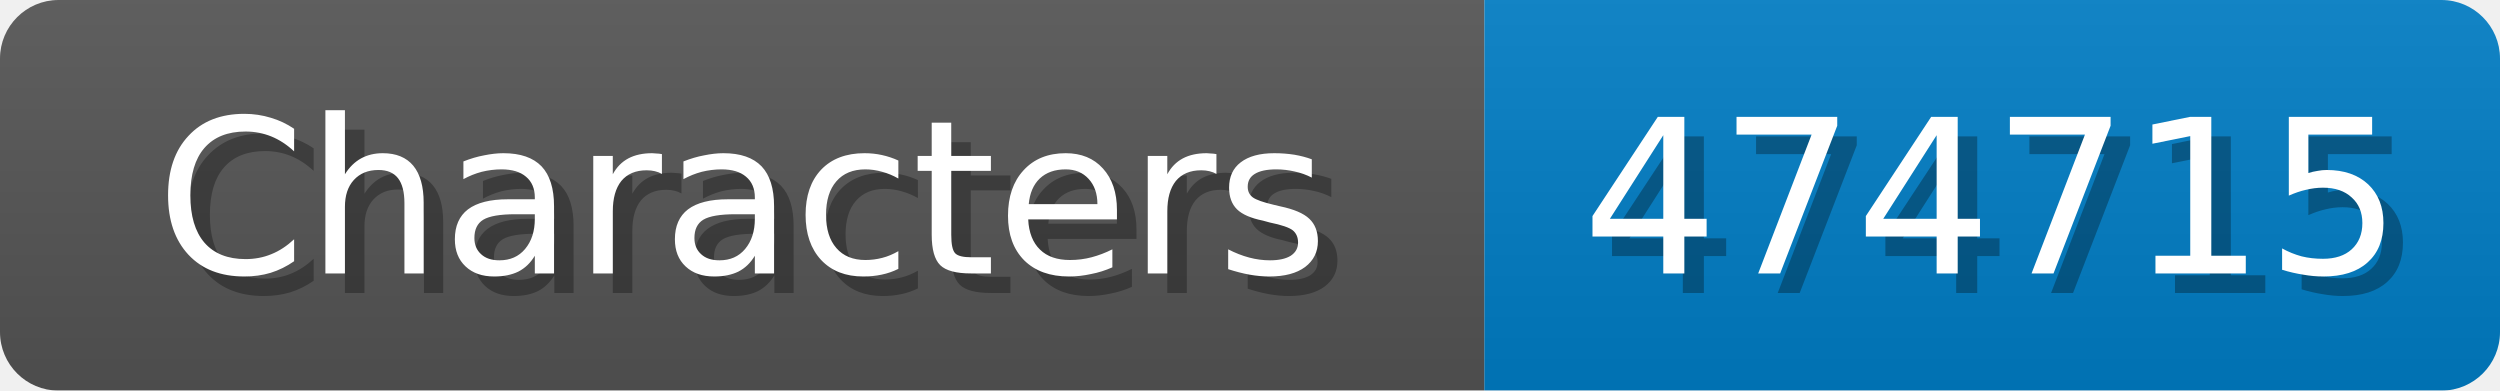
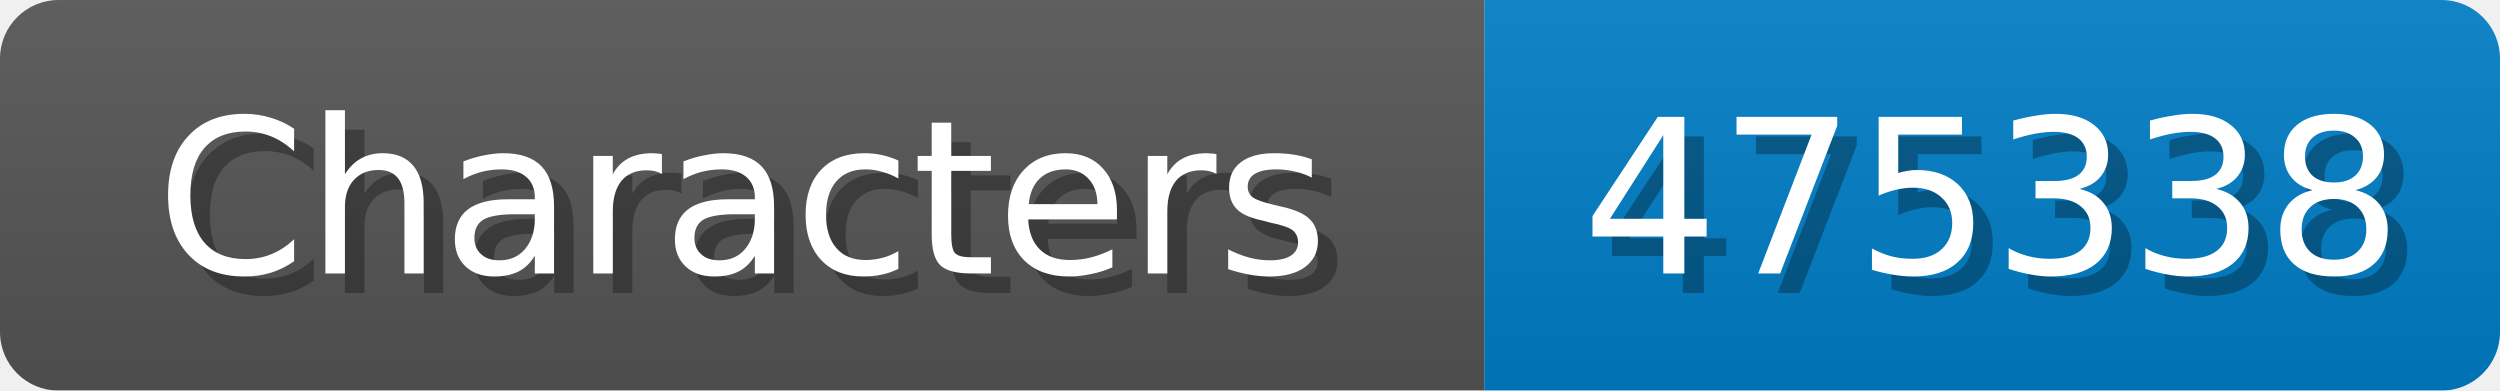
<svg xmlns="http://www.w3.org/2000/svg" width="128" height="20">
  <linearGradient id="b" x2="0" y2="100%">
    <stop offset="0" stop-color="#bbb" stop-opacity=".1" />
    <stop offset="1" stop-opacity=".1" />
  </linearGradient>
  <mask id="anybadge_1">
    <rect width="128" height="20" rx="3" fill="#fff" />
  </mask>
  <g mask="url(#anybadge_1)">
    <path fill="#555" d="M0 0h76v20H0z" />
    <path fill="#007ec6" d="M76 0h52v20H76z" />
    <path fill="url(#b)" d="M0 0h128v20H0z" />
  </g>
  <g fill="#fff" text-anchor="middle" font-family="DejaVu Sans,Verdana,Geneva,sans-serif" font-size="11">
    <text x="39.0" y="15" fill="#010101" fill-opacity=".3">Characters</text>
    <text x="38.0" y="14">Characters</text>
  </g>
  <g fill="#fff" text-anchor="middle" font-family="DejaVu Sans,Verdana,Geneva,sans-serif" font-size="11">
-     <text x="103.0" y="15" fill="#010101" fill-opacity=".3">474715</text>
-     <text x="102.0" y="14">474715</text>
+     <text x="103.0" y="15" fill="#010101" fill-opacity=".3">475338</text>
+     <text x="102.0" y="14">475338</text>
  </g>
</svg>
